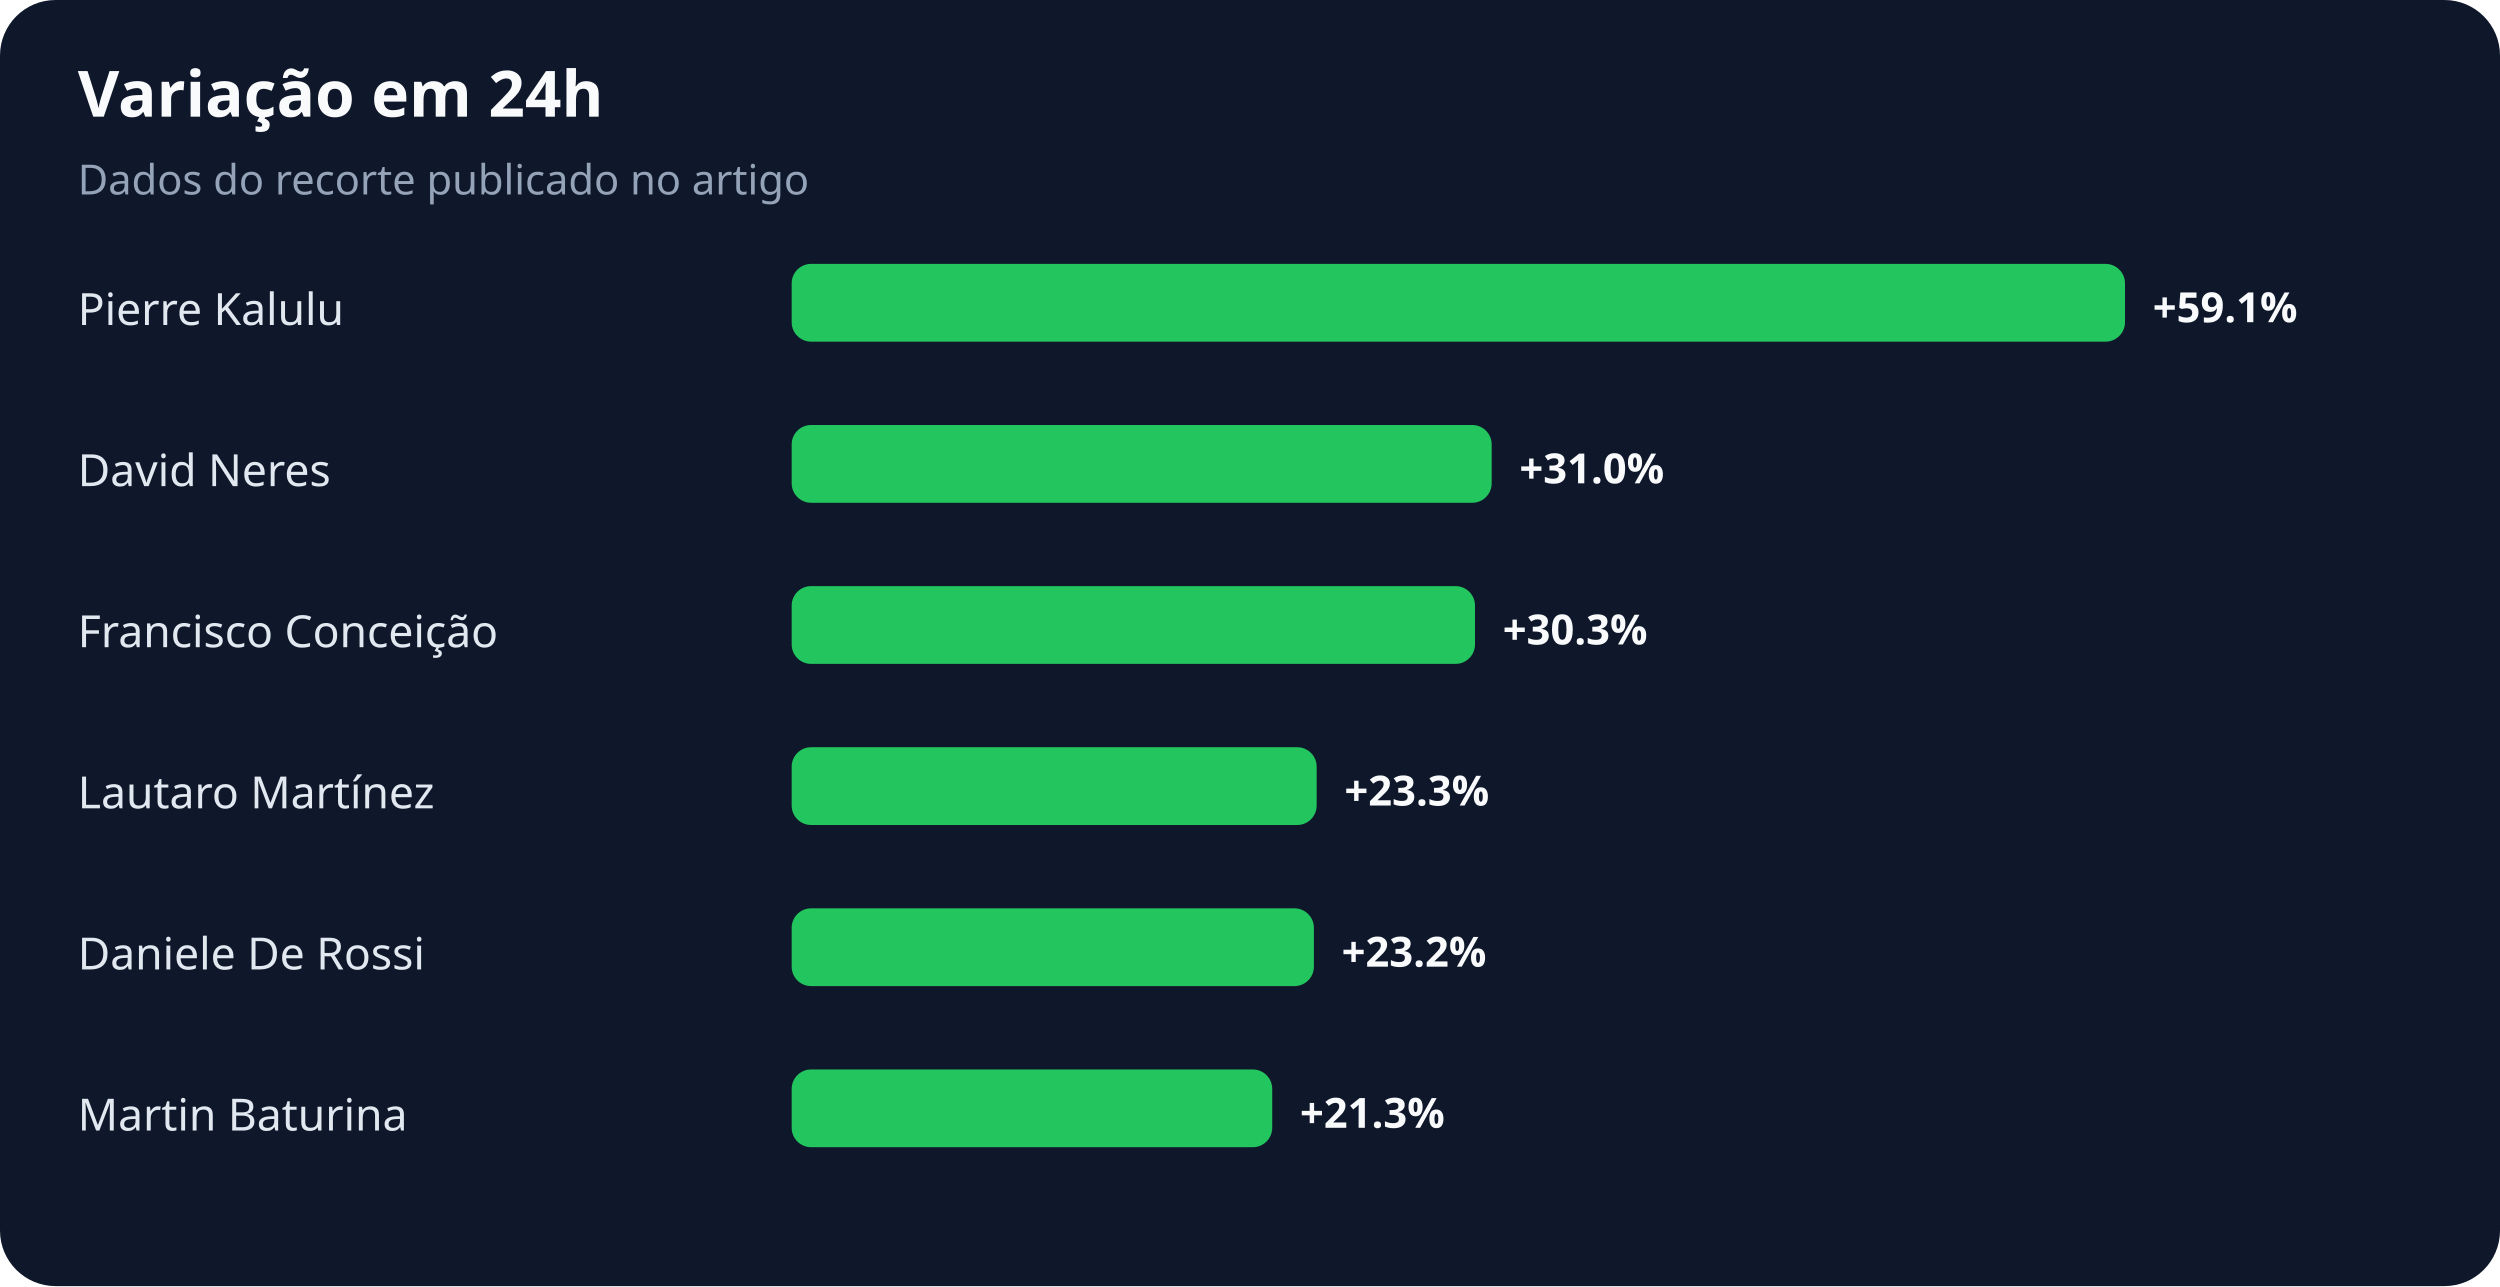
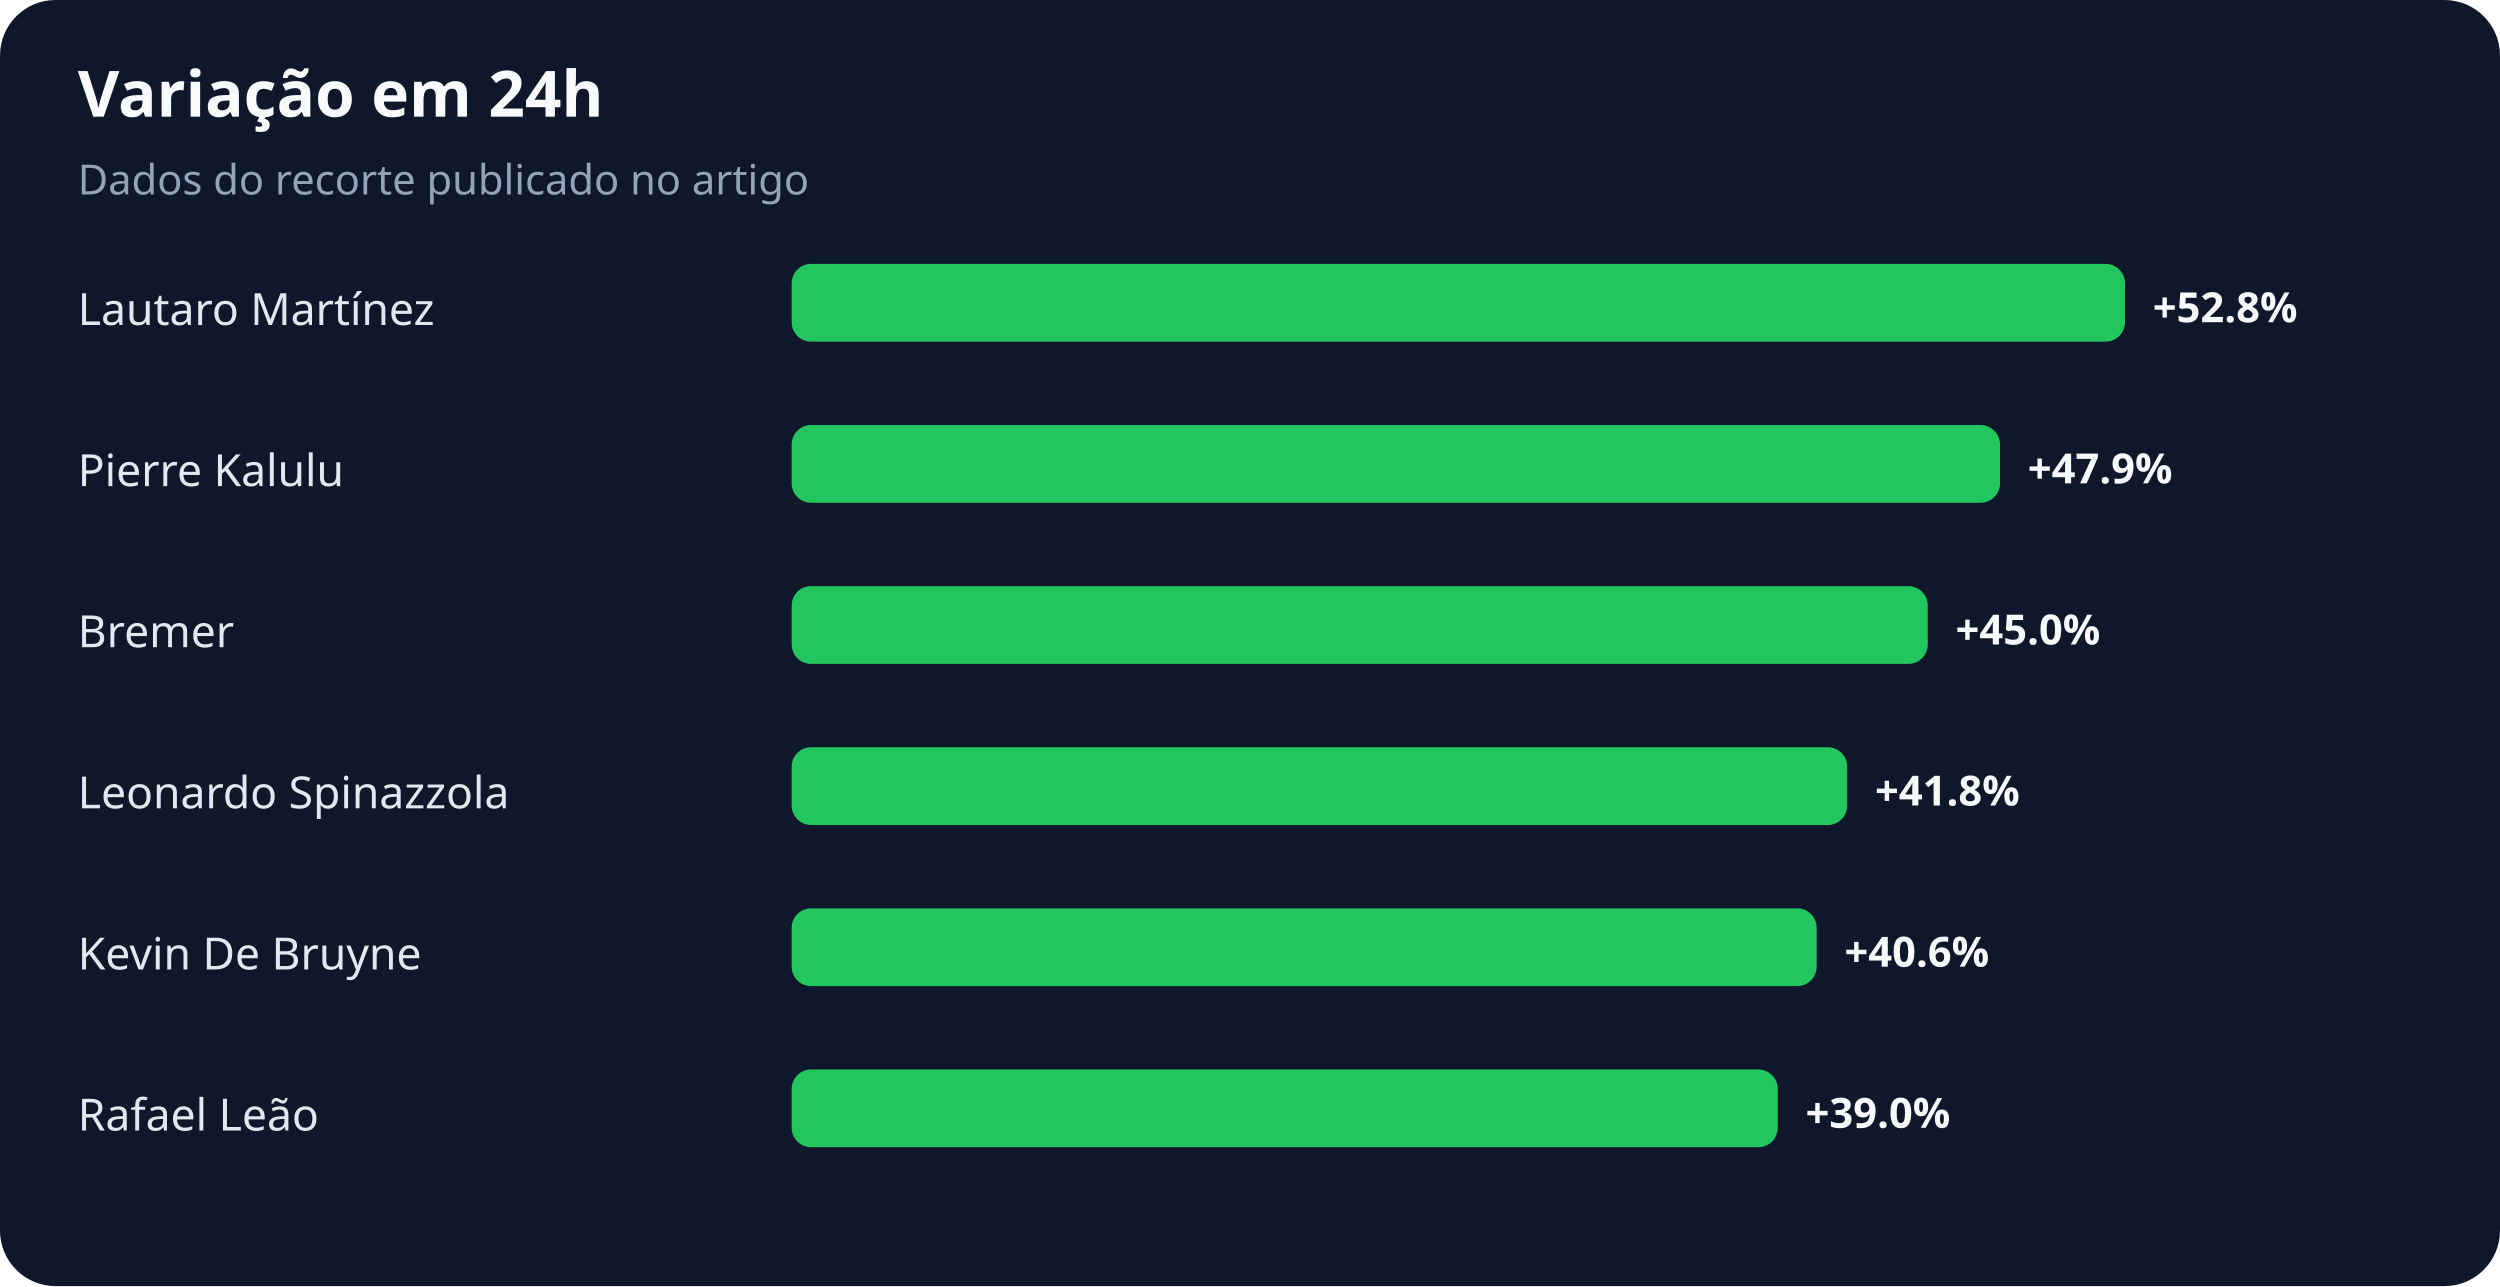
<svg xmlns="http://www.w3.org/2000/svg" width="900" height="463" viewBox="0 0 900 463" role="img" aria-labelledby="title desc">
  <rect width="100%" height="100%" rx="20" fill="#0f172a" />
  <text x="28" y="42" fill="#f8fafc" font-family="system-ui,sans-serif" font-size="23" font-weight="700">Variação em 24h</text>
  <text x="28" y="70" fill="#94a3b8" font-family="system-ui,sans-serif" font-size="15">Dados do recorte publicado no artigo</text>
-   <text x="28" y="117" fill="#e2e8f0" font-family="system-ui,sans-serif" font-size="16">Pierre Kalulu</text>
+   <text x="28" y="117" fill="#e2e8f0" font-family="system-ui,sans-serif" font-size="16">Lautaro Martínez</text>
  <rect x="285" y="95" width="480" height="28" rx="7" fill="#22c55e" />
-   <text x="775" y="116" fill="#f8fafc" font-family="system-ui,sans-serif" font-size="15" font-weight="700">+59.1%</text>
-   <text x="28" y="175" fill="#e2e8f0" font-family="system-ui,sans-serif" font-size="16">David Neres</text>
-   <rect x="285" y="153" width="252" height="28" rx="7" fill="#22c55e" />
-   <text x="547" y="174" fill="#f8fafc" font-family="system-ui,sans-serif" font-size="15" font-weight="700">+31.0%</text>
-   <text x="28" y="233" fill="#e2e8f0" font-family="system-ui,sans-serif" font-size="16">Francisco Conceição</text>
-   <rect x="285" y="211" width="246" height="28" rx="7" fill="#22c55e" />
-   <text x="541" y="232" fill="#f8fafc" font-family="system-ui,sans-serif" font-size="15" font-weight="700">+30.3%</text>
-   <text x="28" y="291" fill="#e2e8f0" font-family="system-ui,sans-serif" font-size="16">Lautaro Martínez</text>
-   <rect x="285" y="269" width="189" height="28" rx="7" fill="#22c55e" />
-   <text x="484" y="290" fill="#f8fafc" font-family="system-ui,sans-serif" font-size="15" font-weight="700">+23.3%</text>
-   <text x="28" y="349" fill="#e2e8f0" font-family="system-ui,sans-serif" font-size="16">Daniele De Rossi</text>
-   <rect x="285" y="327" width="188" height="28" rx="7" fill="#22c55e" />
-   <text x="483" y="348" fill="#f8fafc" font-family="system-ui,sans-serif" font-size="15" font-weight="700">+23.2%</text>
-   <text x="28" y="407" fill="#e2e8f0" font-family="system-ui,sans-serif" font-size="16">Martin Baturina</text>
-   <rect x="285" y="385" width="173" height="28" rx="7" fill="#22c55e" />
-   <text x="468" y="406" fill="#f8fafc" font-family="system-ui,sans-serif" font-size="15" font-weight="700">+21.3%</text>
+   <text x="775" y="116" fill="#f8fafc" font-family="system-ui,sans-serif" font-size="15" font-weight="700">+52.8%</text>
+   <text x="28" y="175" fill="#e2e8f0" font-family="system-ui,sans-serif" font-size="16">Pierre Kalulu</text>
+   <rect x="285" y="153" width="435" height="28" rx="7" fill="#22c55e" />
+   <text x="730" y="174" fill="#f8fafc" font-family="system-ui,sans-serif" font-size="15" font-weight="700">+47.9%</text>
+   <text x="28" y="233" fill="#e2e8f0" font-family="system-ui,sans-serif" font-size="16">Bremer</text>
+   <rect x="285" y="211" width="409" height="28" rx="7" fill="#22c55e" />
+   <text x="704" y="232" fill="#f8fafc" font-family="system-ui,sans-serif" font-size="15" font-weight="700">+45.0%</text>
+   <text x="28" y="291" fill="#e2e8f0" font-family="system-ui,sans-serif" font-size="16">Leonardo Spinazzola</text>
+   <rect x="285" y="269" width="380" height="28" rx="7" fill="#22c55e" />
+   <text x="675" y="290" fill="#f8fafc" font-family="system-ui,sans-serif" font-size="15" font-weight="700">+41.8%</text>
+   <text x="28" y="349" fill="#e2e8f0" font-family="system-ui,sans-serif" font-size="16">Kevin De Bruyne</text>
+   <rect x="285" y="327" width="369" height="28" rx="7" fill="#22c55e" />
+   <text x="664" y="348" fill="#f8fafc" font-family="system-ui,sans-serif" font-size="15" font-weight="700">+40.6%</text>
+   <text x="28" y="407" fill="#e2e8f0" font-family="system-ui,sans-serif" font-size="16">Rafael Leão</text>
+   <rect x="285" y="385" width="355" height="28" rx="7" fill="#22c55e" />
+   <text x="650" y="406" fill="#f8fafc" font-family="system-ui,sans-serif" font-size="15" font-weight="700">+39.0%</text>
</svg>
